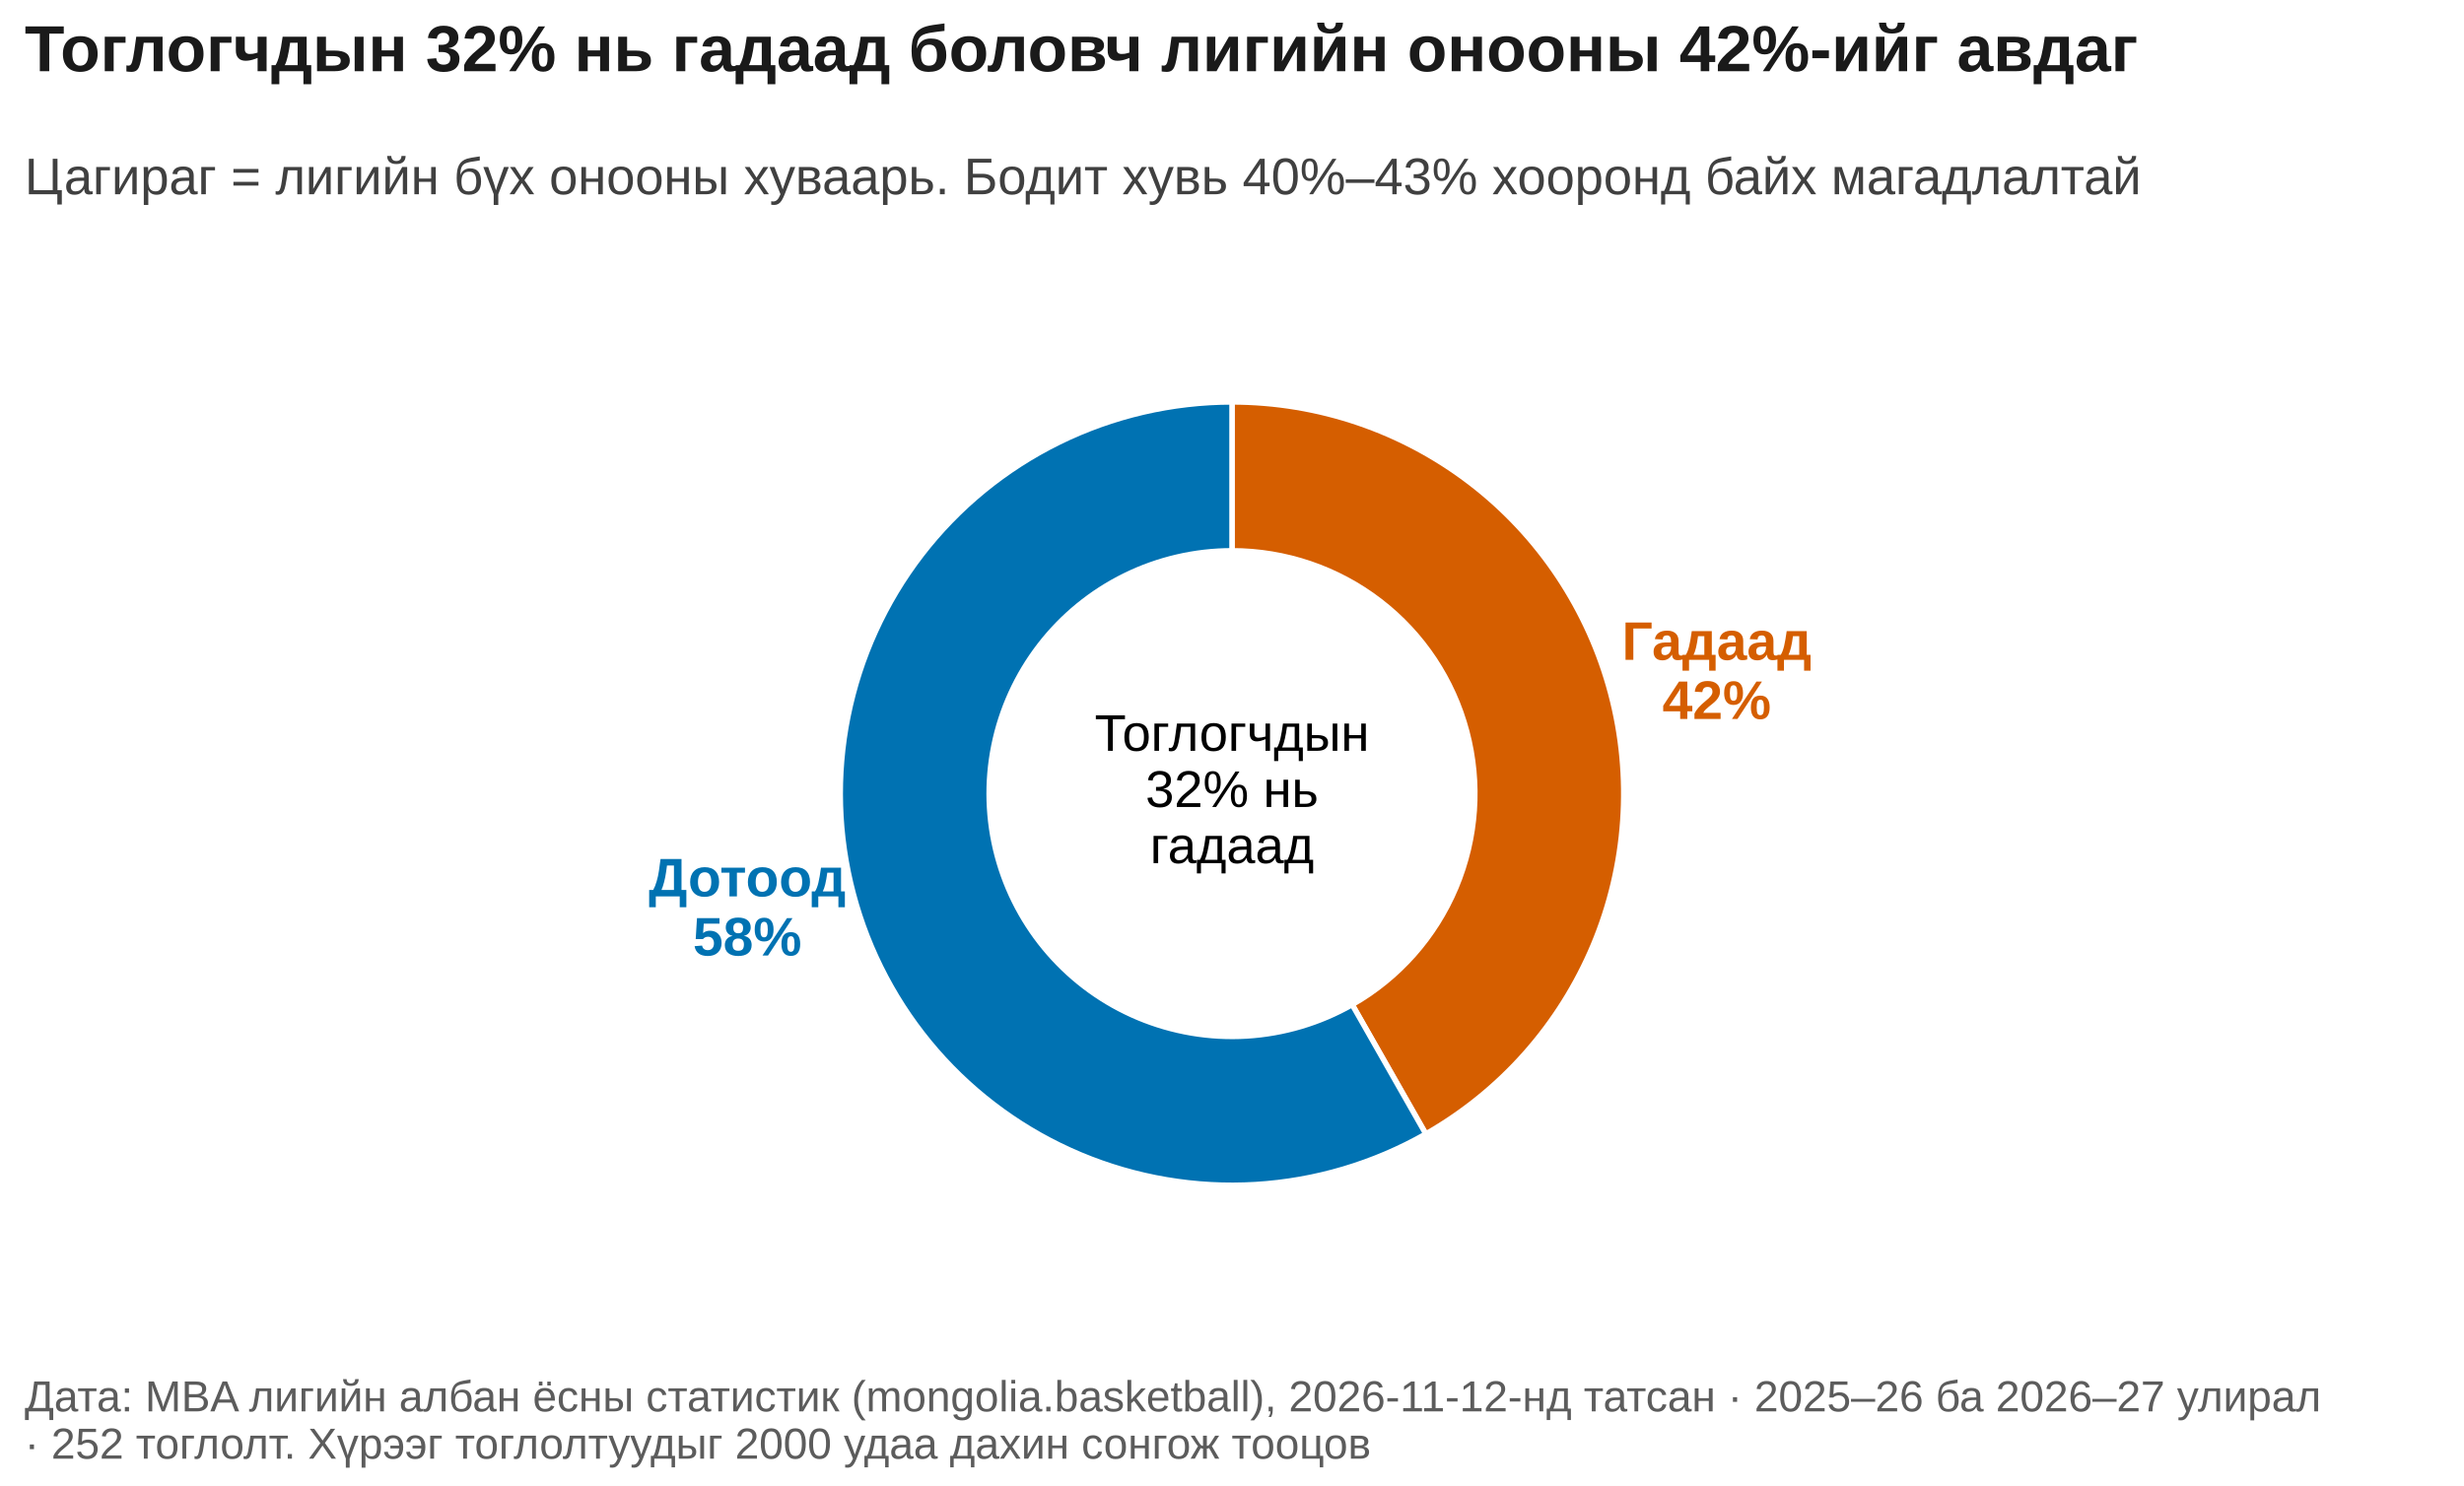
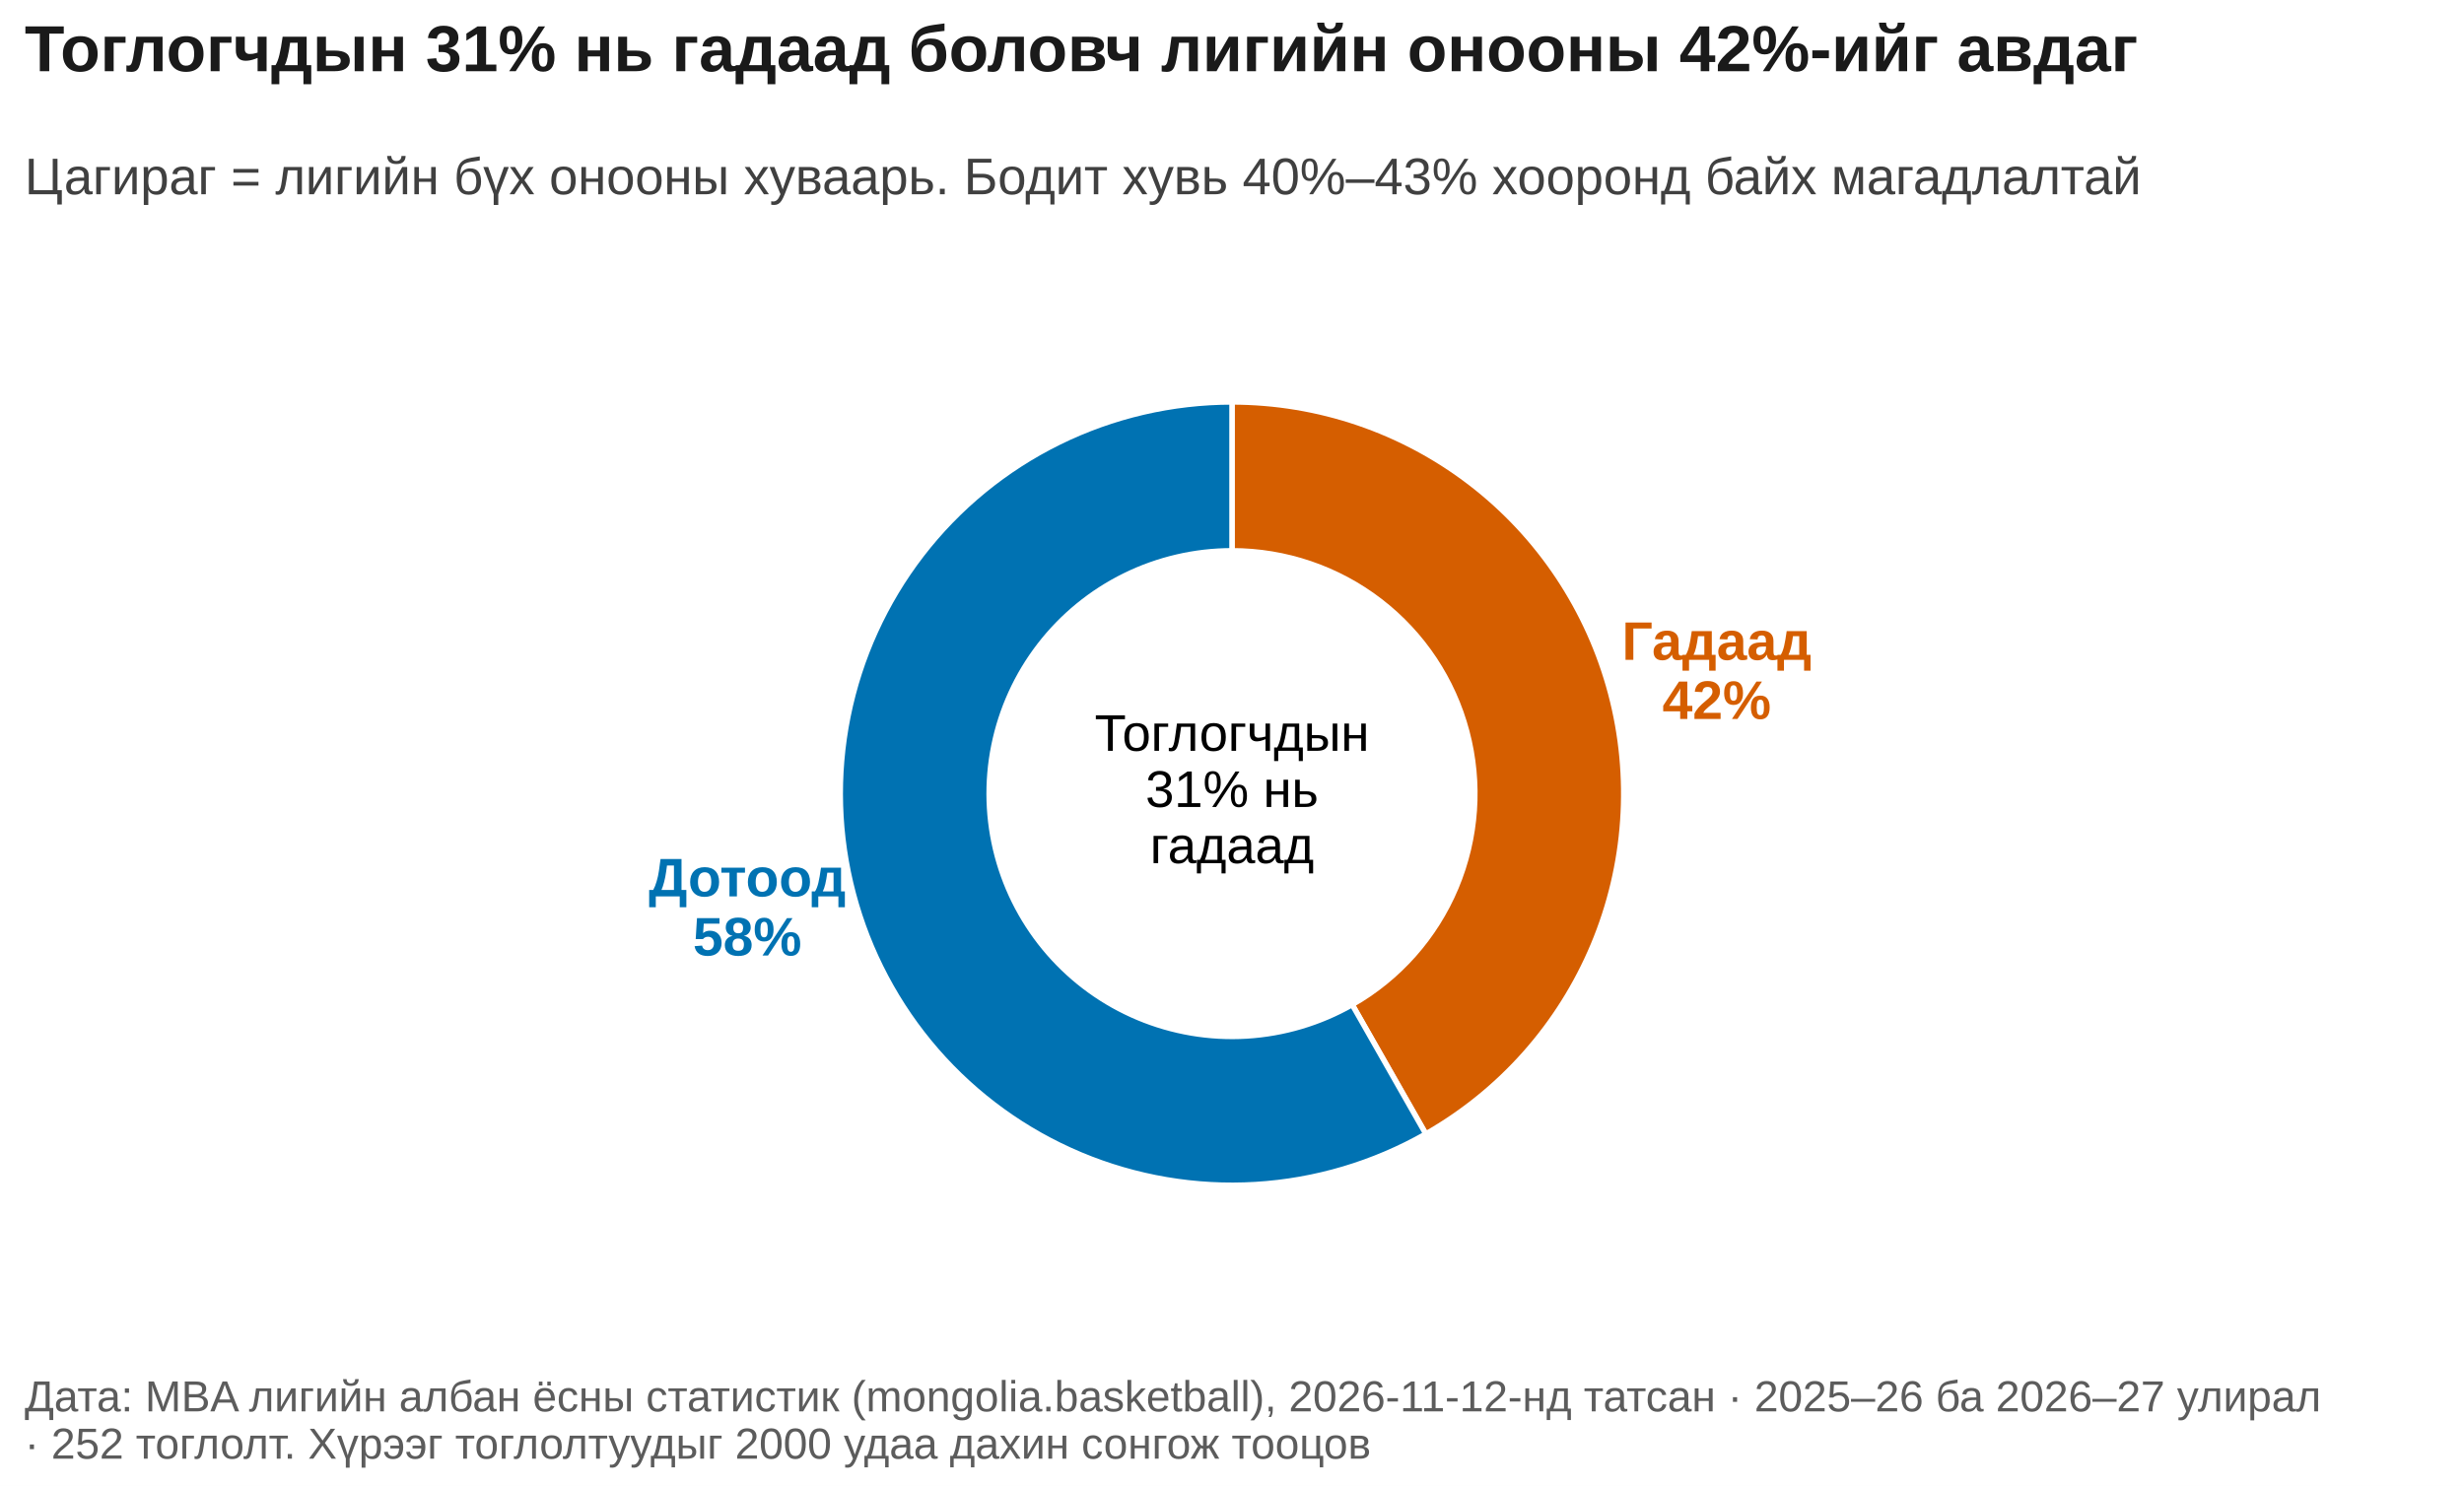
<svg xmlns="http://www.w3.org/2000/svg" width="453.543pt" height="273.566pt" viewBox="0 0 453.543 273.566" version="1.1">
  <defs>
    <style type="text/css">*{stroke-linejoin: round; stroke-linecap: butt}</style>
  </defs>
  <g id="figure_1">
    <g id="patch_1">
      <path d="M 0 273.566  L 453.543 273.566  L 453.543 0  L 0 0  z " style="fill: #ffffff" />
    </g>
    <g id="axes_1">
      <g id="patch_2">
        <path d="M 262.449 208.767  C 276.273 200.896 287.111 188.668 293.264 173.999  C 299.418 159.331 300.548 143.03 296.477 127.653  C 292.406 112.275 283.358 98.669 270.753 88.966  C 258.148 79.263 242.679 74 226.772 74  L 226.772 101.4  C 236.634 101.4 246.225 104.663 254.04 110.679  C 261.855 116.695 267.465 125.131 269.989 134.665  C 272.513 144.199 271.812 154.305 267.997 163.4  C 264.182 172.494 257.462 180.076 248.892 184.956  z " style="fill: #d55e00; stroke: #ffffff; stroke-linejoin: miter" />
      </g>
      <g id="patch_3">
        <path d="M 226.772 74  C 215.73 74 204.835 76.536 194.928 81.412  C 185.022 86.288 176.367 93.375 169.632 102.124  C 162.897 110.874 158.261 121.055 156.083 131.879  C 153.904 142.704 154.241 153.885 157.067 164.559  C 159.892 175.233 165.132 185.116 172.381 193.445  C 179.63 201.773 188.696 208.327 198.878 212.598  C 209.06 216.869 220.088 218.746 231.109 218.081  C 242.131 217.417 252.854 214.23 262.449 208.767  L 248.892 184.956  C 242.943 188.343 236.294 190.319 229.461 190.731  C 222.628 191.142 215.79 189.979 209.478 187.331  C 203.165 184.683 197.544 180.62 193.05 175.456  C 188.555 170.292 185.307 164.164 183.555 157.547  C 181.803 150.929 181.594 143.996 182.945 137.285  C 184.295 130.574 187.169 124.262 191.345 118.837  C 195.521 113.413 200.887 109.019 207.029 105.995  C 213.171 102.972 219.926 101.4 226.772 101.4  z " style="fill: #0072b2; stroke: #ffffff; stroke-linejoin: miter" />
      </g>
      <g id="text_1">
        <text style="font-weight: 700; font-size: 10px; font-family: 'Arial'; fill: #d55e00" transform="translate(298.5354 121.4769)">Гадаад</text>
        <text style="font-weight: 700; font-size: 10px; font-family: 'Arial'; fill: #d55e00" transform="translate(305.987 132.3607)">42%</text>
      </g>
      <g id="text_2">
        <text style="font-weight: 700; font-size: 10px; font-family: 'Arial'; fill: #0072b2" transform="translate(119.3978 165.0265)">Дотоод</text>
        <text style="font-weight: 700; font-size: 10px; font-family: 'Arial'; fill: #0072b2" transform="translate(127.5423 175.9103)">58%</text>
      </g>
      <g id="text_3">
        <text style="font-size: 9.5px; font-family: 'Arial'" transform="translate(201.4913 138.2246)">Тоглогчдын</text>
-         <text style="font-size: 9.5px; font-family: 'Arial'" transform="translate(210.848 148.5642)">32% нь</text>
+         <text style="font-size: 9.5px; font-family: 'Arial'" transform="translate(210.848 148.5642)">31% нь</text>
        <text style="font-size: 9.5px; font-family: 'Arial'" transform="translate(211.677 158.9038)">гадаад</text>
      </g>
    </g>
    <g id="text_4">
-       <text style="font-weight: 700; font-size: 12px; font-family: 'Arial'; text-anchor: start; fill: #1a1a1a" x="4.535" y="13.109" transform="rotate(-0 4.535433 13.10946)">Тоглогчдын 32% нь гадаад боловч лигийн онооны 42%-ийг авдаг</text>
+       <text style="font-weight: 700; font-size: 12px; font-family: 'Arial'; text-anchor: start; fill: #1a1a1a" x="4.535" y="13.109" transform="rotate(-0 4.535433 13.10946)">Тоглогчдын 31% нь гадаад боловч лигийн онооны 42%-ийг авдаг</text>
    </g>
    <g id="text_5">
      <text style="font-size: 9.5px; font-family: 'Arial'; text-anchor: start; fill: #404040" x="4.535" y="35.76" transform="rotate(-0 4.535433 35.7596)">Цагираг = лигийн бүх онооны хуваарь. Бодит хувь 40%–43% хооронд байх магадлалтай</text>
    </g>
    <g id="text_6">
      <text style="font-size: 8px; font-family: 'Arial'; fill: #5c5c5c" transform="translate(4.535433 259.8396)">Дата: MBA лигийн албан ёсны статистик (mongolia.basketball), 2026-11-12-нд татсан · 2025–26 ба 2026–27 улирал</text>
      <text style="font-size: 8px; font-family: 'Arial'; fill: #5c5c5c" transform="translate(4.535433 268.5468)">· 252 тоглолт. Хүрээг тоглолтуудыг 2000 удаа дахин сонгож тооцов</text>
    </g>
  </g>
</svg>
